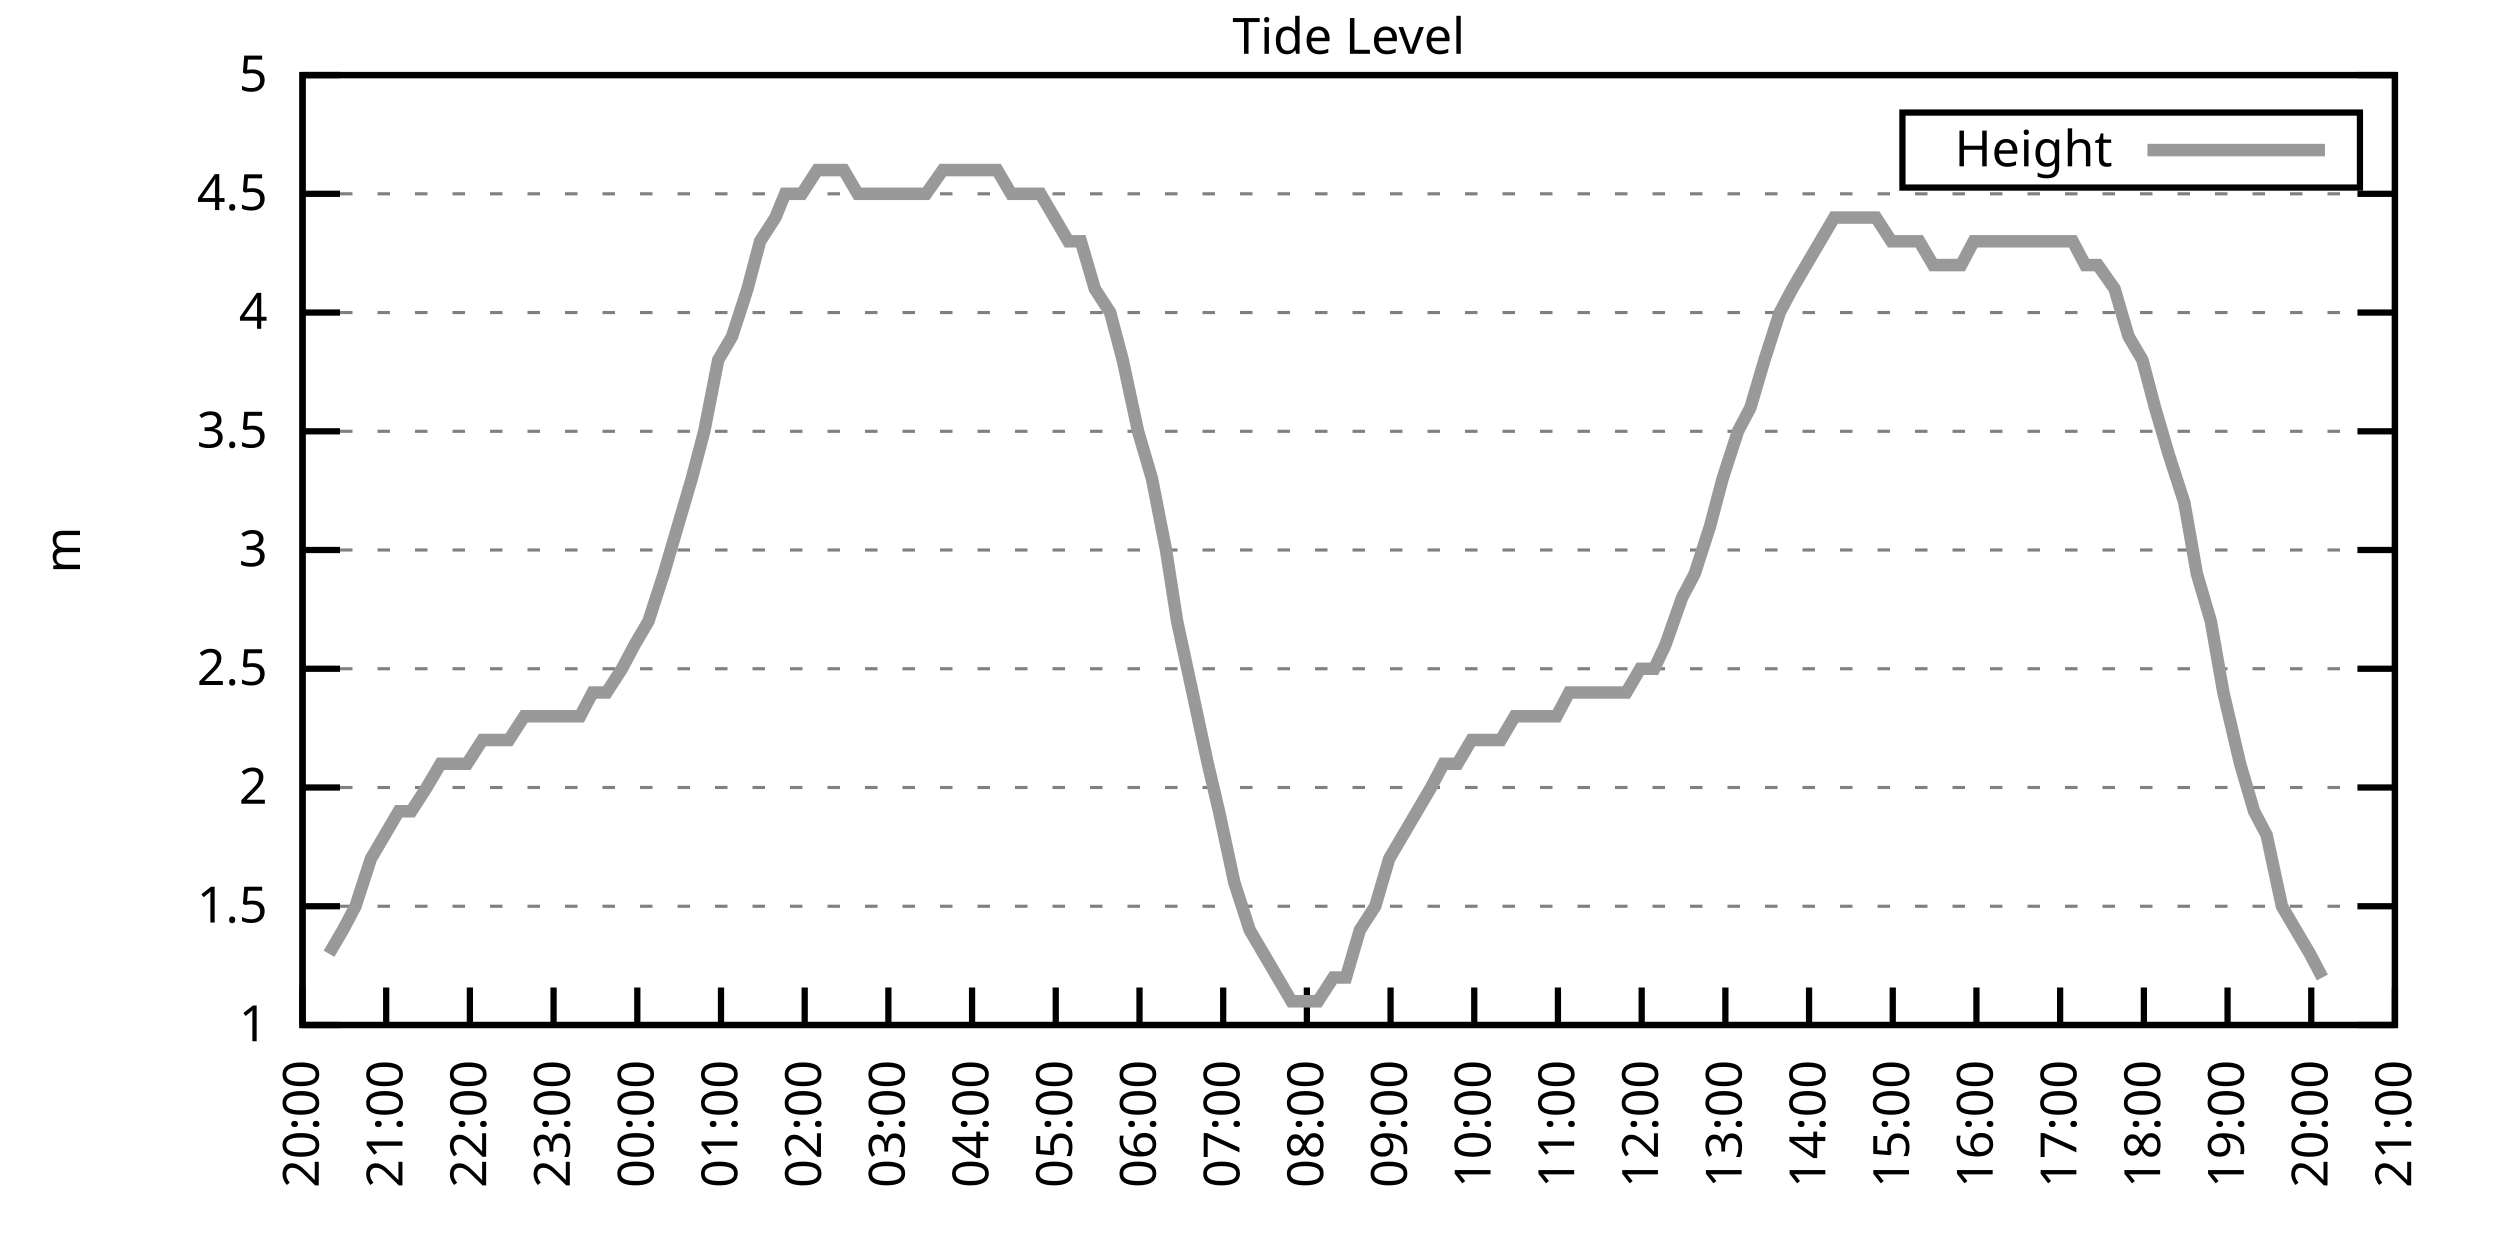
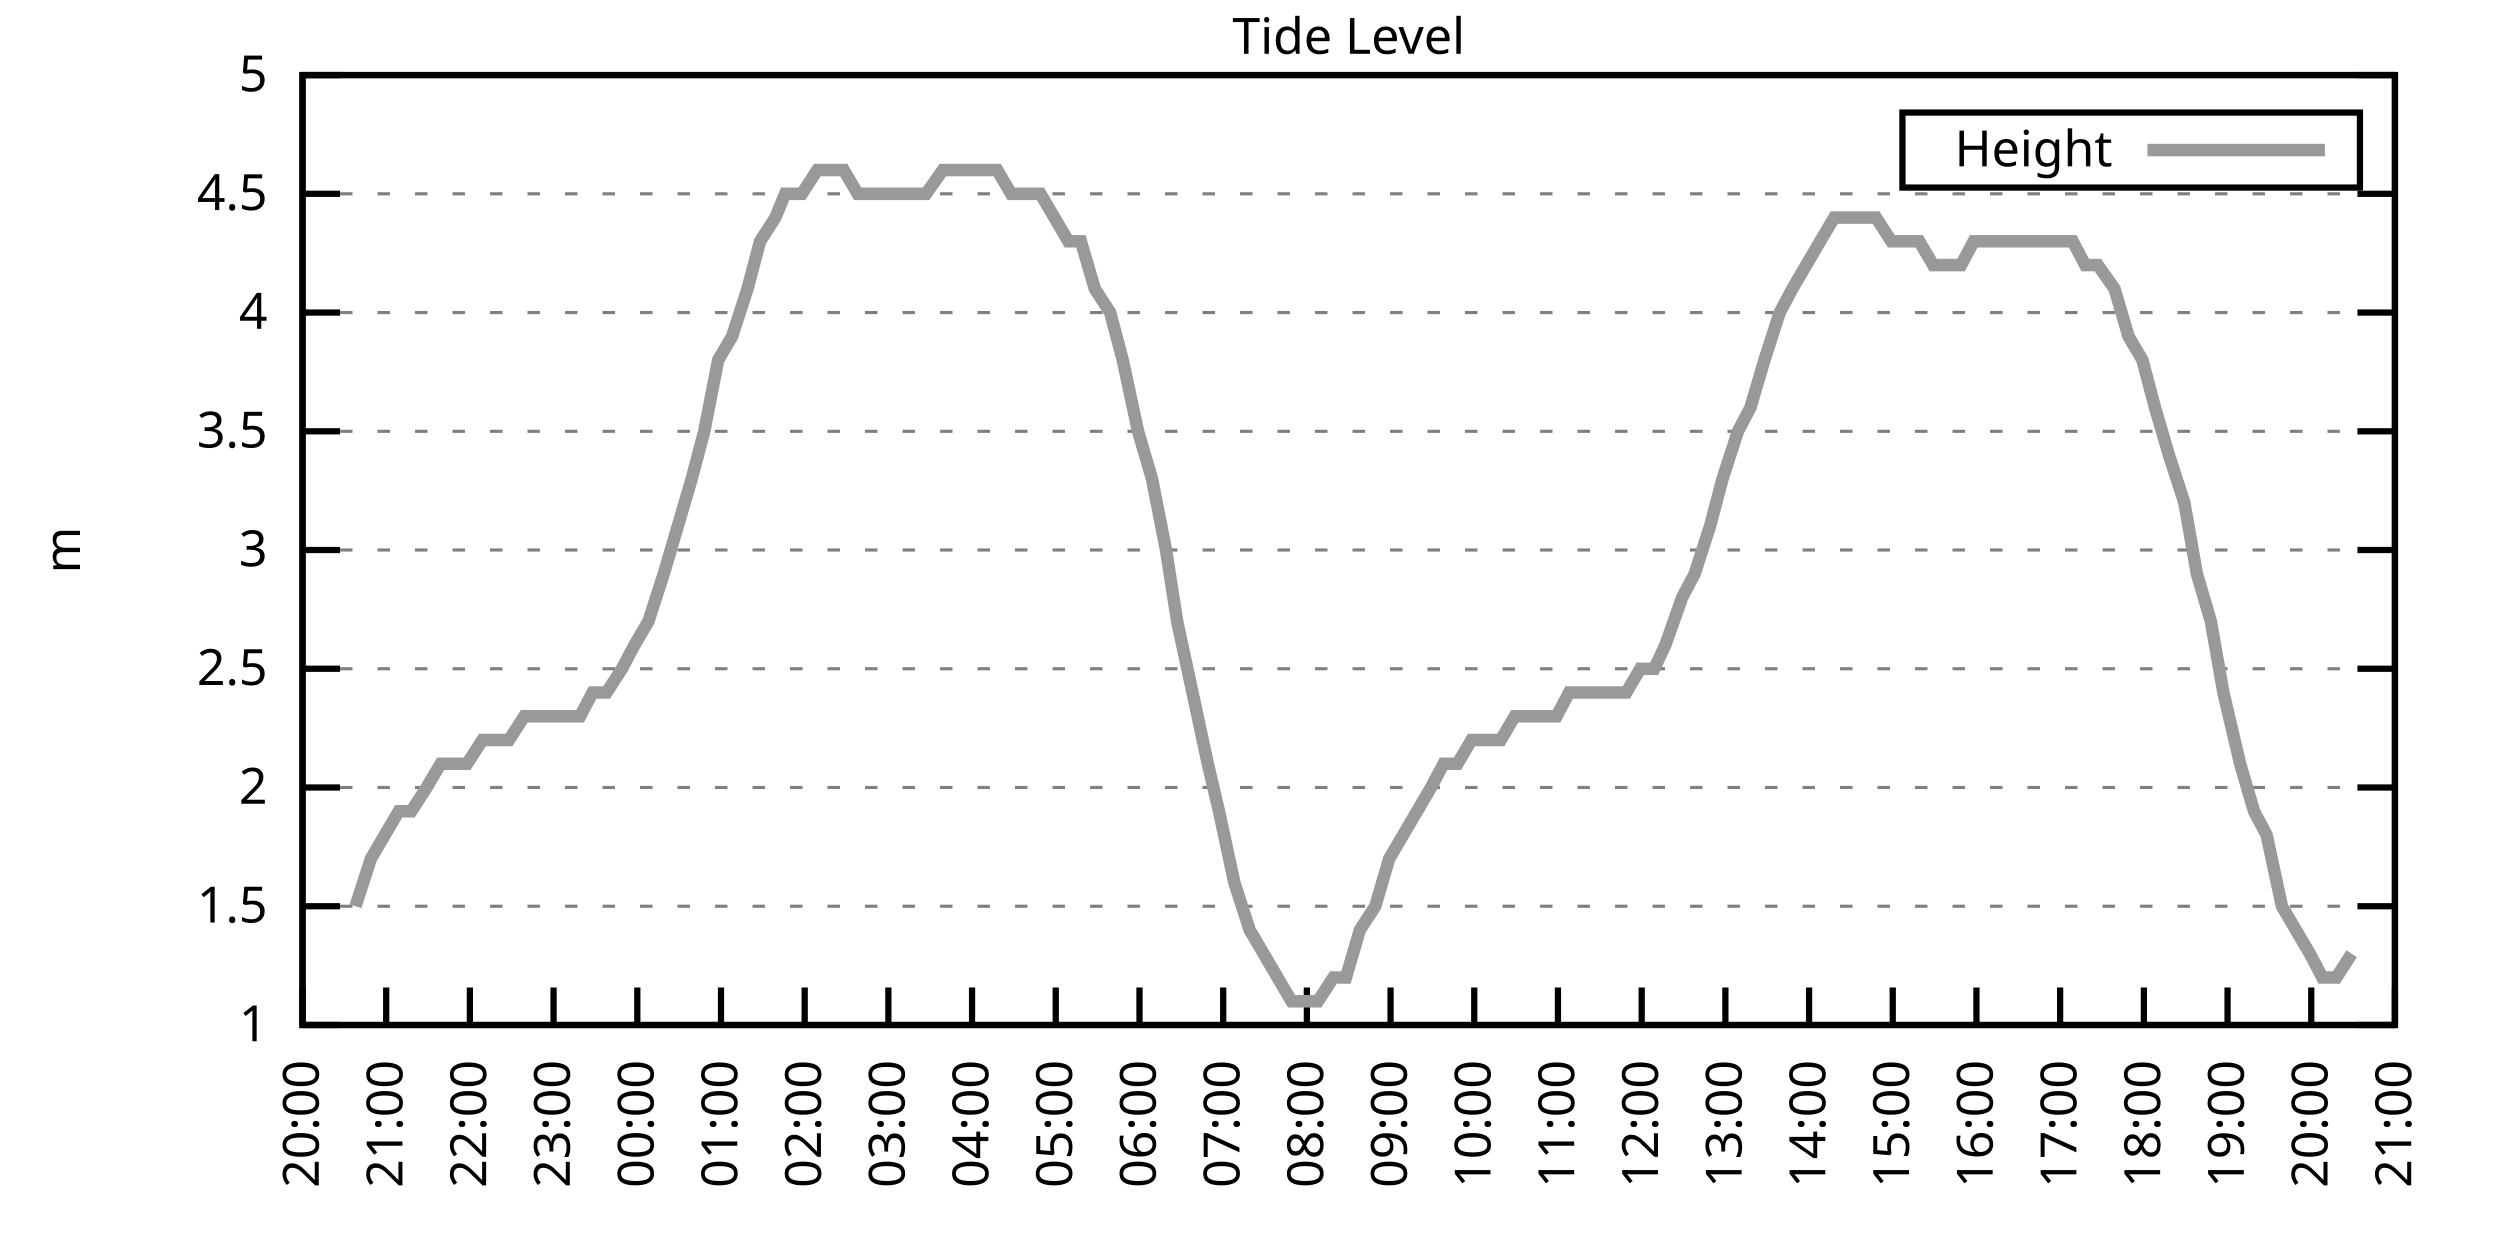
<svg xmlns="http://www.w3.org/2000/svg" xmlns:xlink="http://www.w3.org/1999/xlink" width="400" height="200" viewBox="0 0 400 200">
  <g id="gnuplot_canvas">
    <rect x="0" y="0" width="400" height="200" fill="none" />
    <defs>
      <circle id="gpDot" r="0.5" stroke-width="0.5" stroke="currentColor" />
      <path id="gpPt0" stroke-width="0.333" stroke="currentColor" d="M-1,0 h2 M0,-1 v2" />
      <path id="gpPt1" stroke-width="0.333" stroke="currentColor" d="M-1,-1 L1,1 M1,-1 L-1,1" />
      <path id="gpPt2" stroke-width="0.333" stroke="currentColor" d="M-1,0 L1,0 M0,-1 L0,1 M-1,-1 L1,1 M-1,1 L1,-1" />
      <rect id="gpPt3" stroke-width="0.333" stroke="currentColor" x="-1" y="-1" width="2" height="2" />
      <rect id="gpPt4" stroke-width="0.333" stroke="currentColor" fill="currentColor" x="-1" y="-1" width="2" height="2" />
      <circle id="gpPt5" stroke-width="0.333" stroke="currentColor" cx="0" cy="0" r="1" />
      <use xlink:href="#gpPt5" id="gpPt6" fill="currentColor" stroke="none" />
      <path id="gpPt7" stroke-width="0.333" stroke="currentColor" d="M0,-1.33 L-1.33,0.67 L1.33,0.67 z" />
      <use xlink:href="#gpPt7" id="gpPt8" fill="currentColor" stroke="none" />
      <use xlink:href="#gpPt7" id="gpPt9" stroke="currentColor" transform="rotate(180)" />
      <use xlink:href="#gpPt9" id="gpPt10" fill="currentColor" stroke="none" />
      <use xlink:href="#gpPt3" id="gpPt11" stroke="currentColor" transform="rotate(45)" />
      <use xlink:href="#gpPt11" id="gpPt12" fill="currentColor" stroke="none" />
      <path id="gpPt13" stroke-width="0.333" stroke="currentColor" d="M0,1.330 L1.265,0.411 L0.782,-1.067 L-0.782,-1.076 L-1.265,0.411 z" />
      <use xlink:href="#gpPt13" id="gpPt14" fill="currentColor" stroke="none" />
      <filter id="textbox" filterUnits="objectBoundingBox" x="0" y="0" height="1" width="1">
        <feFlood flood-color="white" flood-opacity="1" result="bgnd" />
        <feComposite in="SourceGraphic" in2="bgnd" operator="atop" />
      </filter>
      <filter id="greybox" filterUnits="objectBoundingBox" x="0" y="0" height="1" width="1">
        <feFlood flood-color="lightgrey" flood-opacity="1" result="grey" />
        <feComposite in="SourceGraphic" in2="grey" operator="atop" />
      </filter>
    </defs>
    <g fill="none" color="white" stroke="currentColor" stroke-width="1.00" stroke-linecap="butt" stroke-linejoin="miter">
</g>
    <g fill="none" color="black" stroke="currentColor" stroke-width="1.00" stroke-linecap="butt" stroke-linejoin="miter">
      <g stroke="none" shape-rendering="crispEdges">
        <polygon fill="rgb(255, 255, 255)" points="48.40,164.00 383.18,164.00 383.18,12.02 48.40,12.02 " />
      </g>
    </g>
    <g fill="none" color="black" stroke="currentColor" stroke-width="1.00" stroke-linecap="butt" stroke-linejoin="miter">
</g>
    <g fill="none" color="black" stroke="black" stroke-width="0.50" stroke-linecap="butt" stroke-linejoin="miter">
</g>
    <g fill="none" color="gray" stroke="currentColor" stroke-width="0.50" stroke-linecap="butt" stroke-linejoin="miter">
      <path stroke="gray" stroke-dasharray="2,4" class="gridline" d="M48.40,164.00 L383.19,164.00  " />
    </g>
    <g fill="none" color="gray" stroke="gray" stroke-width="1.00" stroke-linecap="butt" stroke-linejoin="miter">
</g>
    <g fill="none" color="black" stroke="currentColor" stroke-width="1.00" stroke-linecap="butt" stroke-linejoin="miter">
      <path stroke="black" d="M48.40,164.00 L54.40,164.00 M383.19,164.00 L377.19,164.00  " />
      <g transform="translate(42.80,166.60)" stroke="none" fill="black" font-family="Sans" font-size="8.00" text-anchor="end">
        <text>
          <tspan font-family="Sans"> 1</tspan>
        </text>
      </g>
    </g>
    <g fill="none" color="black" stroke="currentColor" stroke-width="1.00" stroke-linecap="butt" stroke-linejoin="miter">
</g>
    <g fill="none" color="black" stroke="black" stroke-width="0.50" stroke-linecap="butt" stroke-linejoin="miter">
</g>
    <g fill="none" color="gray" stroke="currentColor" stroke-width="0.50" stroke-linecap="butt" stroke-linejoin="miter">
      <path stroke="gray" stroke-dasharray="2,4" class="gridline" d="M48.40,145.00 L383.19,145.00  " />
    </g>
    <g fill="none" color="gray" stroke="gray" stroke-width="1.00" stroke-linecap="butt" stroke-linejoin="miter">
</g>
    <g fill="none" color="black" stroke="currentColor" stroke-width="1.00" stroke-linecap="butt" stroke-linejoin="miter">
      <path stroke="black" d="M48.40,145.00 L54.40,145.00 M383.19,145.00 L377.19,145.00  " />
      <g transform="translate(42.80,147.60)" stroke="none" fill="black" font-family="Sans" font-size="8.00" text-anchor="end">
        <text>
          <tspan font-family="Sans"> 1.5</tspan>
        </text>
      </g>
    </g>
    <g fill="none" color="black" stroke="currentColor" stroke-width="1.00" stroke-linecap="butt" stroke-linejoin="miter">
</g>
    <g fill="none" color="black" stroke="black" stroke-width="0.50" stroke-linecap="butt" stroke-linejoin="miter">
</g>
    <g fill="none" color="gray" stroke="currentColor" stroke-width="0.50" stroke-linecap="butt" stroke-linejoin="miter">
      <path stroke="gray" stroke-dasharray="2,4" class="gridline" d="M48.40,126.00 L383.19,126.00  " />
    </g>
    <g fill="none" color="gray" stroke="gray" stroke-width="1.00" stroke-linecap="butt" stroke-linejoin="miter">
</g>
    <g fill="none" color="black" stroke="currentColor" stroke-width="1.00" stroke-linecap="butt" stroke-linejoin="miter">
      <path stroke="black" d="M48.40,126.00 L54.40,126.00 M383.19,126.00 L377.19,126.00  " />
      <g transform="translate(42.80,128.60)" stroke="none" fill="black" font-family="Sans" font-size="8.00" text-anchor="end">
        <text>
          <tspan font-family="Sans"> 2</tspan>
        </text>
      </g>
    </g>
    <g fill="none" color="black" stroke="currentColor" stroke-width="1.00" stroke-linecap="butt" stroke-linejoin="miter">
</g>
    <g fill="none" color="black" stroke="black" stroke-width="0.50" stroke-linecap="butt" stroke-linejoin="miter">
</g>
    <g fill="none" color="gray" stroke="currentColor" stroke-width="0.50" stroke-linecap="butt" stroke-linejoin="miter">
      <path stroke="gray" stroke-dasharray="2,4" class="gridline" d="M48.40,107.00 L383.19,107.00  " />
    </g>
    <g fill="none" color="gray" stroke="gray" stroke-width="1.00" stroke-linecap="butt" stroke-linejoin="miter">
</g>
    <g fill="none" color="black" stroke="currentColor" stroke-width="1.00" stroke-linecap="butt" stroke-linejoin="miter">
      <path stroke="black" d="M48.40,107.00 L54.40,107.00 M383.19,107.00 L377.19,107.00  " />
      <g transform="translate(42.80,109.60)" stroke="none" fill="black" font-family="Sans" font-size="8.00" text-anchor="end">
        <text>
          <tspan font-family="Sans"> 2.5</tspan>
        </text>
      </g>
    </g>
    <g fill="none" color="black" stroke="currentColor" stroke-width="1.00" stroke-linecap="butt" stroke-linejoin="miter">
</g>
    <g fill="none" color="black" stroke="black" stroke-width="0.50" stroke-linecap="butt" stroke-linejoin="miter">
</g>
    <g fill="none" color="gray" stroke="currentColor" stroke-width="0.50" stroke-linecap="butt" stroke-linejoin="miter">
      <path stroke="gray" stroke-dasharray="2,4" class="gridline" d="M48.40,88.00 L383.19,88.00  " />
    </g>
    <g fill="none" color="gray" stroke="gray" stroke-width="1.00" stroke-linecap="butt" stroke-linejoin="miter">
</g>
    <g fill="none" color="black" stroke="currentColor" stroke-width="1.00" stroke-linecap="butt" stroke-linejoin="miter">
      <path stroke="black" d="M48.40,88.00 L54.40,88.00 M383.19,88.00 L377.19,88.00  " />
      <g transform="translate(42.80,90.60)" stroke="none" fill="black" font-family="Sans" font-size="8.00" text-anchor="end">
        <text>
          <tspan font-family="Sans"> 3</tspan>
        </text>
      </g>
    </g>
    <g fill="none" color="black" stroke="currentColor" stroke-width="1.00" stroke-linecap="butt" stroke-linejoin="miter">
</g>
    <g fill="none" color="black" stroke="black" stroke-width="0.50" stroke-linecap="butt" stroke-linejoin="miter">
</g>
    <g fill="none" color="gray" stroke="currentColor" stroke-width="0.50" stroke-linecap="butt" stroke-linejoin="miter">
      <path stroke="gray" stroke-dasharray="2,4" class="gridline" d="M48.40,69.01 L383.19,69.01  " />
    </g>
    <g fill="none" color="gray" stroke="gray" stroke-width="1.00" stroke-linecap="butt" stroke-linejoin="miter">
</g>
    <g fill="none" color="black" stroke="currentColor" stroke-width="1.00" stroke-linecap="butt" stroke-linejoin="miter">
      <path stroke="black" d="M48.40,69.01 L54.40,69.01 M383.19,69.01 L377.19,69.01  " />
      <g transform="translate(42.80,71.61)" stroke="none" fill="black" font-family="Sans" font-size="8.00" text-anchor="end">
        <text>
          <tspan font-family="Sans"> 3.5</tspan>
        </text>
      </g>
    </g>
    <g fill="none" color="black" stroke="currentColor" stroke-width="1.00" stroke-linecap="butt" stroke-linejoin="miter">
</g>
    <g fill="none" color="black" stroke="black" stroke-width="0.50" stroke-linecap="butt" stroke-linejoin="miter">
</g>
    <g fill="none" color="gray" stroke="currentColor" stroke-width="0.50" stroke-linecap="butt" stroke-linejoin="miter">
      <path stroke="gray" stroke-dasharray="2,4" class="gridline" d="M48.40,50.01 L383.19,50.01  " />
    </g>
    <g fill="none" color="gray" stroke="gray" stroke-width="1.00" stroke-linecap="butt" stroke-linejoin="miter">
</g>
    <g fill="none" color="black" stroke="currentColor" stroke-width="1.00" stroke-linecap="butt" stroke-linejoin="miter">
      <path stroke="black" d="M48.40,50.01 L54.40,50.01 M383.19,50.01 L377.19,50.01  " />
      <g transform="translate(42.80,52.61)" stroke="none" fill="black" font-family="Sans" font-size="8.00" text-anchor="end">
        <text>
          <tspan font-family="Sans"> 4</tspan>
        </text>
      </g>
    </g>
    <g fill="none" color="black" stroke="currentColor" stroke-width="1.00" stroke-linecap="butt" stroke-linejoin="miter">
</g>
    <g fill="none" color="black" stroke="black" stroke-width="0.50" stroke-linecap="butt" stroke-linejoin="miter">
</g>
    <g fill="none" color="gray" stroke="currentColor" stroke-width="0.50" stroke-linecap="butt" stroke-linejoin="miter">
      <path stroke="gray" stroke-dasharray="2,4" class="gridline" d="M48.40,31.01 L383.19,31.01  " />
    </g>
    <g fill="none" color="gray" stroke="gray" stroke-width="1.00" stroke-linecap="butt" stroke-linejoin="miter">
</g>
    <g fill="none" color="black" stroke="currentColor" stroke-width="1.00" stroke-linecap="butt" stroke-linejoin="miter">
      <path stroke="black" d="M48.40,31.01 L54.40,31.01 M383.19,31.01 L377.19,31.01  " />
      <g transform="translate(42.80,33.61)" stroke="none" fill="black" font-family="Sans" font-size="8.00" text-anchor="end">
        <text>
          <tspan font-family="Sans"> 4.5</tspan>
        </text>
      </g>
    </g>
    <g fill="none" color="black" stroke="currentColor" stroke-width="1.00" stroke-linecap="butt" stroke-linejoin="miter">
</g>
    <g fill="none" color="black" stroke="black" stroke-width="0.50" stroke-linecap="butt" stroke-linejoin="miter">
</g>
    <g fill="none" color="gray" stroke="currentColor" stroke-width="0.50" stroke-linecap="butt" stroke-linejoin="miter">
      <path stroke="gray" stroke-dasharray="2,4" class="gridline" d="M48.40,12.01 L383.19,12.01  " />
    </g>
    <g fill="none" color="gray" stroke="gray" stroke-width="1.00" stroke-linecap="butt" stroke-linejoin="miter">
</g>
    <g fill="none" color="black" stroke="currentColor" stroke-width="1.00" stroke-linecap="butt" stroke-linejoin="miter">
      <path stroke="black" d="M48.40,12.01 L54.40,12.01 M383.19,12.01 L377.19,12.01  " />
      <g transform="translate(42.80,14.61)" stroke="none" fill="black" font-family="Sans" font-size="8.00" text-anchor="end">
        <text>
          <tspan font-family="Sans"> 5</tspan>
        </text>
      </g>
    </g>
    <g fill="none" color="black" stroke="currentColor" stroke-width="1.00" stroke-linecap="butt" stroke-linejoin="miter">
      <path stroke="black" d="M48.40,164.00 L48.40,158.00  " />
      <g transform="translate(51.00,169.60) rotate(270.00)" stroke="none" fill="black" font-family="Sans" font-size="8.00" text-anchor="end">
        <text>
          <tspan font-family="Sans">20:00</tspan>
        </text>
      </g>
    </g>
    <g fill="none" color="black" stroke="currentColor" stroke-width="1.00" stroke-linecap="butt" stroke-linejoin="miter">
      <path stroke="black" d="M61.79,164.00 L61.79,158.00  " />
      <g transform="translate(64.39,169.60) rotate(270.00)" stroke="none" fill="black" font-family="Sans" font-size="8.00" text-anchor="end">
        <text>
          <tspan font-family="Sans">21:00</tspan>
        </text>
      </g>
    </g>
    <g fill="none" color="black" stroke="currentColor" stroke-width="1.00" stroke-linecap="butt" stroke-linejoin="miter">
      <path stroke="black" d="M75.18,164.00 L75.18,158.00  " />
      <g transform="translate(77.78,169.60) rotate(270.00)" stroke="none" fill="black" font-family="Sans" font-size="8.00" text-anchor="end">
        <text>
          <tspan font-family="Sans">22:00</tspan>
        </text>
      </g>
    </g>
    <g fill="none" color="black" stroke="currentColor" stroke-width="1.00" stroke-linecap="butt" stroke-linejoin="miter">
      <path stroke="black" d="M88.57,164.00 L88.57,158.00  " />
      <g transform="translate(91.17,169.60) rotate(270.00)" stroke="none" fill="black" font-family="Sans" font-size="8.00" text-anchor="end">
        <text>
          <tspan font-family="Sans">23:00</tspan>
        </text>
      </g>
    </g>
    <g fill="none" color="black" stroke="currentColor" stroke-width="1.00" stroke-linecap="butt" stroke-linejoin="miter">
      <path stroke="black" d="M101.97,164.00 L101.97,158.00  " />
      <g transform="translate(104.57,169.60) rotate(270.00)" stroke="none" fill="black" font-family="Sans" font-size="8.00" text-anchor="end">
        <text>
          <tspan font-family="Sans">00:00</tspan>
        </text>
      </g>
    </g>
    <g fill="none" color="black" stroke="currentColor" stroke-width="1.00" stroke-linecap="butt" stroke-linejoin="miter">
      <path stroke="black" d="M115.36,164.00 L115.36,158.00  " />
      <g transform="translate(117.96,169.60) rotate(270.00)" stroke="none" fill="black" font-family="Sans" font-size="8.00" text-anchor="end">
        <text>
          <tspan font-family="Sans">01:00</tspan>
        </text>
      </g>
    </g>
    <g fill="none" color="black" stroke="currentColor" stroke-width="1.00" stroke-linecap="butt" stroke-linejoin="miter">
      <path stroke="black" d="M128.75,164.00 L128.75,158.00  " />
      <g transform="translate(131.35,169.60) rotate(270.00)" stroke="none" fill="black" font-family="Sans" font-size="8.00" text-anchor="end">
        <text>
          <tspan font-family="Sans">02:00</tspan>
        </text>
      </g>
    </g>
    <g fill="none" color="black" stroke="currentColor" stroke-width="1.00" stroke-linecap="butt" stroke-linejoin="miter">
      <path stroke="black" d="M142.14,164.00 L142.14,158.00  " />
      <g transform="translate(144.74,169.60) rotate(270.00)" stroke="none" fill="black" font-family="Sans" font-size="8.00" text-anchor="end">
        <text>
          <tspan font-family="Sans">03:00</tspan>
        </text>
      </g>
    </g>
    <g fill="none" color="black" stroke="currentColor" stroke-width="1.00" stroke-linecap="butt" stroke-linejoin="miter">
      <path stroke="black" d="M155.53,164.00 L155.53,158.00  " />
      <g transform="translate(158.13,169.60) rotate(270.00)" stroke="none" fill="black" font-family="Sans" font-size="8.00" text-anchor="end">
        <text>
          <tspan font-family="Sans">04:00</tspan>
        </text>
      </g>
    </g>
    <g fill="none" color="black" stroke="currentColor" stroke-width="1.00" stroke-linecap="butt" stroke-linejoin="miter">
      <path stroke="black" d="M168.92,164.00 L168.92,158.00  " />
      <g transform="translate(171.52,169.60) rotate(270.00)" stroke="none" fill="black" font-family="Sans" font-size="8.00" text-anchor="end">
        <text>
          <tspan font-family="Sans">05:00</tspan>
        </text>
      </g>
    </g>
    <g fill="none" color="black" stroke="currentColor" stroke-width="1.00" stroke-linecap="butt" stroke-linejoin="miter">
      <path stroke="black" d="M182.32,164.00 L182.32,158.00  " />
      <g transform="translate(184.92,169.60) rotate(270.00)" stroke="none" fill="black" font-family="Sans" font-size="8.00" text-anchor="end">
        <text>
          <tspan font-family="Sans">06:00</tspan>
        </text>
      </g>
    </g>
    <g fill="none" color="black" stroke="currentColor" stroke-width="1.00" stroke-linecap="butt" stroke-linejoin="miter">
      <path stroke="black" d="M195.71,164.00 L195.71,158.00  " />
      <g transform="translate(198.31,169.60) rotate(270.00)" stroke="none" fill="black" font-family="Sans" font-size="8.00" text-anchor="end">
        <text>
          <tspan font-family="Sans">07:00</tspan>
        </text>
      </g>
    </g>
    <g fill="none" color="black" stroke="currentColor" stroke-width="1.00" stroke-linecap="butt" stroke-linejoin="miter">
      <path stroke="black" d="M209.10,164.00 L209.10,158.00  " />
      <g transform="translate(211.70,169.60) rotate(270.00)" stroke="none" fill="black" font-family="Sans" font-size="8.00" text-anchor="end">
        <text>
          <tspan font-family="Sans">08:00</tspan>
        </text>
      </g>
    </g>
    <g fill="none" color="black" stroke="currentColor" stroke-width="1.00" stroke-linecap="butt" stroke-linejoin="miter">
      <path stroke="black" d="M222.49,164.00 L222.49,158.00  " />
      <g transform="translate(225.09,169.60) rotate(270.00)" stroke="none" fill="black" font-family="Sans" font-size="8.00" text-anchor="end">
        <text>
          <tspan font-family="Sans">09:00</tspan>
        </text>
      </g>
    </g>
    <g fill="none" color="black" stroke="currentColor" stroke-width="1.00" stroke-linecap="butt" stroke-linejoin="miter">
      <path stroke="black" d="M235.88,164.00 L235.88,158.00  " />
      <g transform="translate(238.48,169.60) rotate(270.00)" stroke="none" fill="black" font-family="Sans" font-size="8.00" text-anchor="end">
        <text>
          <tspan font-family="Sans">10:00</tspan>
        </text>
      </g>
    </g>
    <g fill="none" color="black" stroke="currentColor" stroke-width="1.00" stroke-linecap="butt" stroke-linejoin="miter">
      <path stroke="black" d="M249.27,164.00 L249.27,158.00  " />
      <g transform="translate(251.87,169.60) rotate(270.00)" stroke="none" fill="black" font-family="Sans" font-size="8.00" text-anchor="end">
        <text>
          <tspan font-family="Sans">11:00</tspan>
        </text>
      </g>
    </g>
    <g fill="none" color="black" stroke="currentColor" stroke-width="1.00" stroke-linecap="butt" stroke-linejoin="miter">
      <path stroke="black" d="M262.67,164.00 L262.67,158.00  " />
      <g transform="translate(265.27,169.60) rotate(270.00)" stroke="none" fill="black" font-family="Sans" font-size="8.00" text-anchor="end">
        <text>
          <tspan font-family="Sans">12:00</tspan>
        </text>
      </g>
    </g>
    <g fill="none" color="black" stroke="currentColor" stroke-width="1.00" stroke-linecap="butt" stroke-linejoin="miter">
      <path stroke="black" d="M276.06,164.00 L276.06,158.00  " />
      <g transform="translate(278.66,169.60) rotate(270.00)" stroke="none" fill="black" font-family="Sans" font-size="8.00" text-anchor="end">
        <text>
          <tspan font-family="Sans">13:00</tspan>
        </text>
      </g>
    </g>
    <g fill="none" color="black" stroke="currentColor" stroke-width="1.00" stroke-linecap="butt" stroke-linejoin="miter">
      <path stroke="black" d="M289.45,164.00 L289.45,158.00  " />
      <g transform="translate(292.05,169.60) rotate(270.00)" stroke="none" fill="black" font-family="Sans" font-size="8.00" text-anchor="end">
        <text>
          <tspan font-family="Sans">14:00</tspan>
        </text>
      </g>
    </g>
    <g fill="none" color="black" stroke="currentColor" stroke-width="1.00" stroke-linecap="butt" stroke-linejoin="miter">
      <path stroke="black" d="M302.84,164.00 L302.84,158.00  " />
      <g transform="translate(305.44,169.60) rotate(270.00)" stroke="none" fill="black" font-family="Sans" font-size="8.00" text-anchor="end">
        <text>
          <tspan font-family="Sans">15:00</tspan>
        </text>
      </g>
    </g>
    <g fill="none" color="black" stroke="currentColor" stroke-width="1.00" stroke-linecap="butt" stroke-linejoin="miter">
      <path stroke="black" d="M316.23,164.00 L316.23,158.00  " />
      <g transform="translate(318.83,169.60) rotate(270.00)" stroke="none" fill="black" font-family="Sans" font-size="8.00" text-anchor="end">
        <text>
          <tspan font-family="Sans">16:00</tspan>
        </text>
      </g>
    </g>
    <g fill="none" color="black" stroke="currentColor" stroke-width="1.00" stroke-linecap="butt" stroke-linejoin="miter">
      <path stroke="black" d="M329.62,164.00 L329.62,158.00  " />
      <g transform="translate(332.22,169.60) rotate(270.00)" stroke="none" fill="black" font-family="Sans" font-size="8.00" text-anchor="end">
        <text>
          <tspan font-family="Sans">17:00</tspan>
        </text>
      </g>
    </g>
    <g fill="none" color="black" stroke="currentColor" stroke-width="1.00" stroke-linecap="butt" stroke-linejoin="miter">
      <path stroke="black" d="M343.02,164.00 L343.02,158.00  " />
      <g transform="translate(345.62,169.60) rotate(270.00)" stroke="none" fill="black" font-family="Sans" font-size="8.00" text-anchor="end">
        <text>
          <tspan font-family="Sans">18:00</tspan>
        </text>
      </g>
    </g>
    <g fill="none" color="black" stroke="currentColor" stroke-width="1.00" stroke-linecap="butt" stroke-linejoin="miter">
      <path stroke="black" d="M356.41,164.00 L356.41,158.00  " />
      <g transform="translate(359.01,169.60) rotate(270.00)" stroke="none" fill="black" font-family="Sans" font-size="8.00" text-anchor="end">
        <text>
          <tspan font-family="Sans">19:00</tspan>
        </text>
      </g>
    </g>
    <g fill="none" color="black" stroke="currentColor" stroke-width="1.00" stroke-linecap="butt" stroke-linejoin="miter">
      <path stroke="black" d="M369.80,164.00 L369.80,158.00  " />
      <g transform="translate(372.40,169.60) rotate(270.00)" stroke="none" fill="black" font-family="Sans" font-size="8.00" text-anchor="end">
        <text>
          <tspan font-family="Sans">20:00</tspan>
        </text>
      </g>
    </g>
    <g fill="none" color="black" stroke="currentColor" stroke-width="1.00" stroke-linecap="butt" stroke-linejoin="miter">
      <path stroke="black" d="M383.19,164.00 L383.19,158.00  " />
      <g transform="translate(385.79,169.60) rotate(270.00)" stroke="none" fill="black" font-family="Sans" font-size="8.00" text-anchor="end">
        <text>
          <tspan font-family="Sans">21:00</tspan>
        </text>
      </g>
    </g>
    <g fill="none" color="black" stroke="currentColor" stroke-width="1.00" stroke-linecap="butt" stroke-linejoin="miter">
</g>
    <g fill="none" color="black" stroke="currentColor" stroke-width="1.00" stroke-linecap="butt" stroke-linejoin="miter">
      <path stroke="black" d="M48.40,12.01 L48.40,164.00 L383.19,164.00 L383.19,12.01 L48.40,12.01 Z  " />
    </g>
    <g fill="none" color="black" stroke="currentColor" stroke-width="1.00" stroke-linecap="butt" stroke-linejoin="miter">
</g>
    <g fill="none" color="black" stroke="currentColor" stroke-width="1.00" stroke-linecap="butt" stroke-linejoin="miter">
      <path stroke="black" d="M304.39,30.01 L304.39,18.01 L377.59,18.01 L377.59,30.01 L304.39,30.01 Z  " />
    </g>
    <g id="Tide_level_plot_1">
      <g fill="none" color="white" stroke="black" stroke-width="2.00" stroke-linecap="butt" stroke-linejoin="miter">
</g>
      <g fill="none" color="black" stroke="currentColor" stroke-width="2.00" stroke-linecap="butt" stroke-linejoin="miter">
        <g transform="translate(337.99,26.61)" stroke="none" fill="black" font-family="Sans" font-size="8.00" text-anchor="end">
          <text>
            <tspan font-family="Sans">Height</tspan>
          </text>
        </g>
      </g>
      <g fill="none" color="black" stroke="currentColor" stroke-width="2.00" stroke-linecap="butt" stroke-linejoin="miter">
-         <path stroke="rgb(153, 153, 153)" d="M343.59,24.01 L371.99,24.01 M52.64,152.60 L54.87,148.80 L56.88,145.00 L59.34,137.40 L61.57,133.60 L63.80,129.80   L65.81,129.80 L68.26,126.00 L70.50,122.20 L72.73,122.20 L74.74,122.20 L77.19,118.40 L79.42,118.40 L81.43,118.40   L83.89,114.60 L85.90,114.60 L88.13,114.60 L90.36,114.60 L92.82,114.60 L94.82,110.80 L97.06,110.80 L99.51,107.00   L101.52,103.20 L103.75,99.40 L106.21,91.80 L108.44,84.21 L110.67,76.61 L112.68,69.01 L114.91,57.61 L117.14,53.81   L119.60,46.21 L121.61,38.61 L124.06,34.81 L125.62,31.01 L128.30,31.01 L130.76,27.21 L132.99,27.21 L135.00,27.21   L137.23,31.01 L139.69,31.01 L141.92,31.01 L144.15,31.01 L146.38,31.01 L148.17,31.01 L150.85,27.21 L153.08,27.21   L155.31,27.21 L157.10,27.21 L159.55,27.21 L161.78,31.01 L164.01,31.01 L166.47,31.01 L168.70,34.81 L170.93,38.61   L172.94,38.61 L175.17,46.21 L177.63,50.01 L179.64,57.61 L182.09,69.01 L184.32,76.61 L186.56,88.00 L188.34,99.40   L190.80,110.80 L193.25,122.20 L195.04,129.80 L197.49,141.20 L199.95,148.80 L202.18,152.60 L204.41,156.40 L206.64,160.20   L208.88,160.20 L210.88,160.20 L213.34,156.40 L215.35,156.40 L217.58,148.80 L220.04,145.00 L222.27,137.40 L224.50,133.60   L226.73,129.80 L228.96,126.00 L230.97,122.20 L233.20,122.20 L235.44,118.40 L240.12,118.40 L242.36,114.60 L244.59,114.60   L246.60,114.60 L249.05,114.60 L251.06,110.80 L253.51,110.80 L255.52,110.80 L257.76,110.80 L260.21,110.80 L262.44,107.00   L264.67,107.00 L266.46,103.20 L269.14,95.60 L271.15,91.80 L273.60,84.21 L275.61,76.61 L278.07,69.01 L280.07,65.21   L282.31,57.61 L284.76,50.01 L286.77,46.21 L289.00,42.41 L291.23,38.61 L293.47,34.81 L295.70,34.81 L297.93,34.81   L300.16,34.81 L302.62,38.61 L304.85,38.61 L307.08,38.61 L309.31,42.41 L311.54,42.41 L313.78,42.41 L315.79,38.61   L318.24,38.61 L320.47,38.61 L322.70,38.61 L324.94,38.61 L326.95,38.61 L328.95,38.61 L331.63,38.61 L333.64,42.41   L335.65,42.41 L338.33,46.21 L340.56,53.81 L342.79,57.61 L344.80,65.21 L347.03,72.81 L349.49,80.41 L351.50,91.80   L353.73,99.40 L355.74,110.80 L358.42,122.20 L360.65,129.80 L362.66,133.60 L365.11,145.00 L367.34,148.80 L369.58,152.60   L371.58,156.40  " />
+         <path stroke="rgb(153, 153, 153)" d="M343.59,24.01 L371.99,24.01 M56.88,145.00 L59.34,137.40 L61.57,133.60 L63.80,129.80 L65.81,129.80 L68.26,126.00   L70.50,122.20 L72.73,122.20 L74.74,122.20 L77.19,118.40 L79.42,118.40 L81.43,118.40 L83.89,114.60 L85.90,114.60   L88.13,114.60 L90.36,114.60 L92.82,114.60 L94.82,110.80 L97.06,110.80 L99.51,107.00 L101.52,103.20 L103.75,99.40   L106.21,91.80 L108.44,84.21 L110.67,76.61 L112.68,69.01 L114.91,57.61 L117.14,53.81 L119.60,46.21 L121.61,38.61   L124.06,34.81 L125.62,31.01 L128.30,31.01 L130.76,27.21 L132.99,27.21 L135.00,27.21 L137.23,31.01 L139.69,31.01   L141.92,31.01 L144.15,31.01 L146.38,31.01 L148.17,31.01 L150.85,27.21 L153.08,27.21 L155.31,27.21 L157.10,27.21   L159.55,27.21 L161.78,31.01 L164.01,31.01 L166.47,31.01 L168.70,34.81 L170.93,38.61 L172.94,38.61 L175.17,46.21   L177.63,50.01 L179.64,57.61 L182.09,69.01 L184.32,76.61 L186.56,88.00 L188.34,99.40 L190.80,110.80 L193.25,122.20   L195.04,129.80 L197.49,141.20 L199.95,148.80 L202.18,152.60 L204.41,156.40 L206.64,160.20 L208.88,160.20 L210.88,160.20   L213.34,156.40 L215.35,156.40 L217.58,148.80 L220.04,145.00 L222.27,137.40 L224.50,133.60 L226.73,129.80 L228.96,126.00   L230.97,122.20 L233.20,122.20 L235.44,118.40 L240.12,118.40 L242.36,114.60 L244.59,114.60 L246.60,114.60 L249.05,114.60   L251.06,110.80 L253.51,110.80 L255.52,110.80 L257.76,110.80 L260.21,110.80 L262.44,107.00 L264.67,107.00 L266.46,103.20   L269.14,95.60 L271.15,91.80 L273.60,84.21 L275.61,76.61 L278.07,69.01 L280.07,65.21 L282.31,57.61 L284.76,50.01   L286.77,46.21 L289.00,42.41 L291.23,38.61 L293.47,34.81 L295.70,34.81 L297.93,34.81 L300.16,34.81 L302.62,38.61   L304.85,38.61 L307.08,38.61 L309.31,42.41 L311.54,42.41 L313.78,42.41 L315.79,38.61 L318.24,38.61 L320.47,38.61   L322.70,38.61 L324.94,38.61 L326.95,38.61 L328.95,38.61 L331.63,38.61 L333.64,42.41 L335.65,42.41 L338.33,46.21   L340.56,53.81 L342.79,57.61 L344.80,65.21 L347.03,72.81 L349.49,80.41 L351.50,91.80 L353.73,99.40 L355.74,110.80   L358.42,122.20 L360.65,129.80 L362.66,133.60 L365.11,145.00 L367.34,148.80 L369.58,152.60 L371.58,156.40 L373.82,156.40   L376.27,152.60  " />
      </g>
    </g>
    <g fill="none" color="black" stroke="currentColor" stroke-width="2.00" stroke-linecap="butt" stroke-linejoin="miter">
</g>
    <g fill="none" color="black" stroke="black" stroke-width="1.00" stroke-linecap="butt" stroke-linejoin="miter">
</g>
    <g fill="none" color="black" stroke="currentColor" stroke-width="1.00" stroke-linecap="butt" stroke-linejoin="miter">
      <path stroke="black" d="M48.40,12.01 L48.40,164.00 L383.19,164.00 L383.19,12.01 L48.40,12.01 Z  " />
      <g transform="translate(12.80,88.01) rotate(270.00)" stroke="none" fill="black" font-family="Sans" font-size="8.00" text-anchor="middle">
        <text>
          <tspan font-family="Sans">m</tspan>
        </text>
      </g>
    </g>
    <g fill="none" color="black" stroke="currentColor" stroke-width="1.00" stroke-linecap="butt" stroke-linejoin="miter">
</g>
    <g fill="none" color="black" stroke="currentColor" stroke-width="1.00" stroke-linecap="butt" stroke-linejoin="miter">
      <g transform="translate(215.79,8.61)" stroke="none" fill="black" font-family="Sans" font-size="8.00" text-anchor="middle">
        <text>
          <tspan font-family="Sans">Tide Level</tspan>
        </text>
      </g>
    </g>
    <g fill="none" color="black" stroke="currentColor" stroke-width="1.00" stroke-linecap="butt" stroke-linejoin="miter">
</g>
  </g>
</svg>
